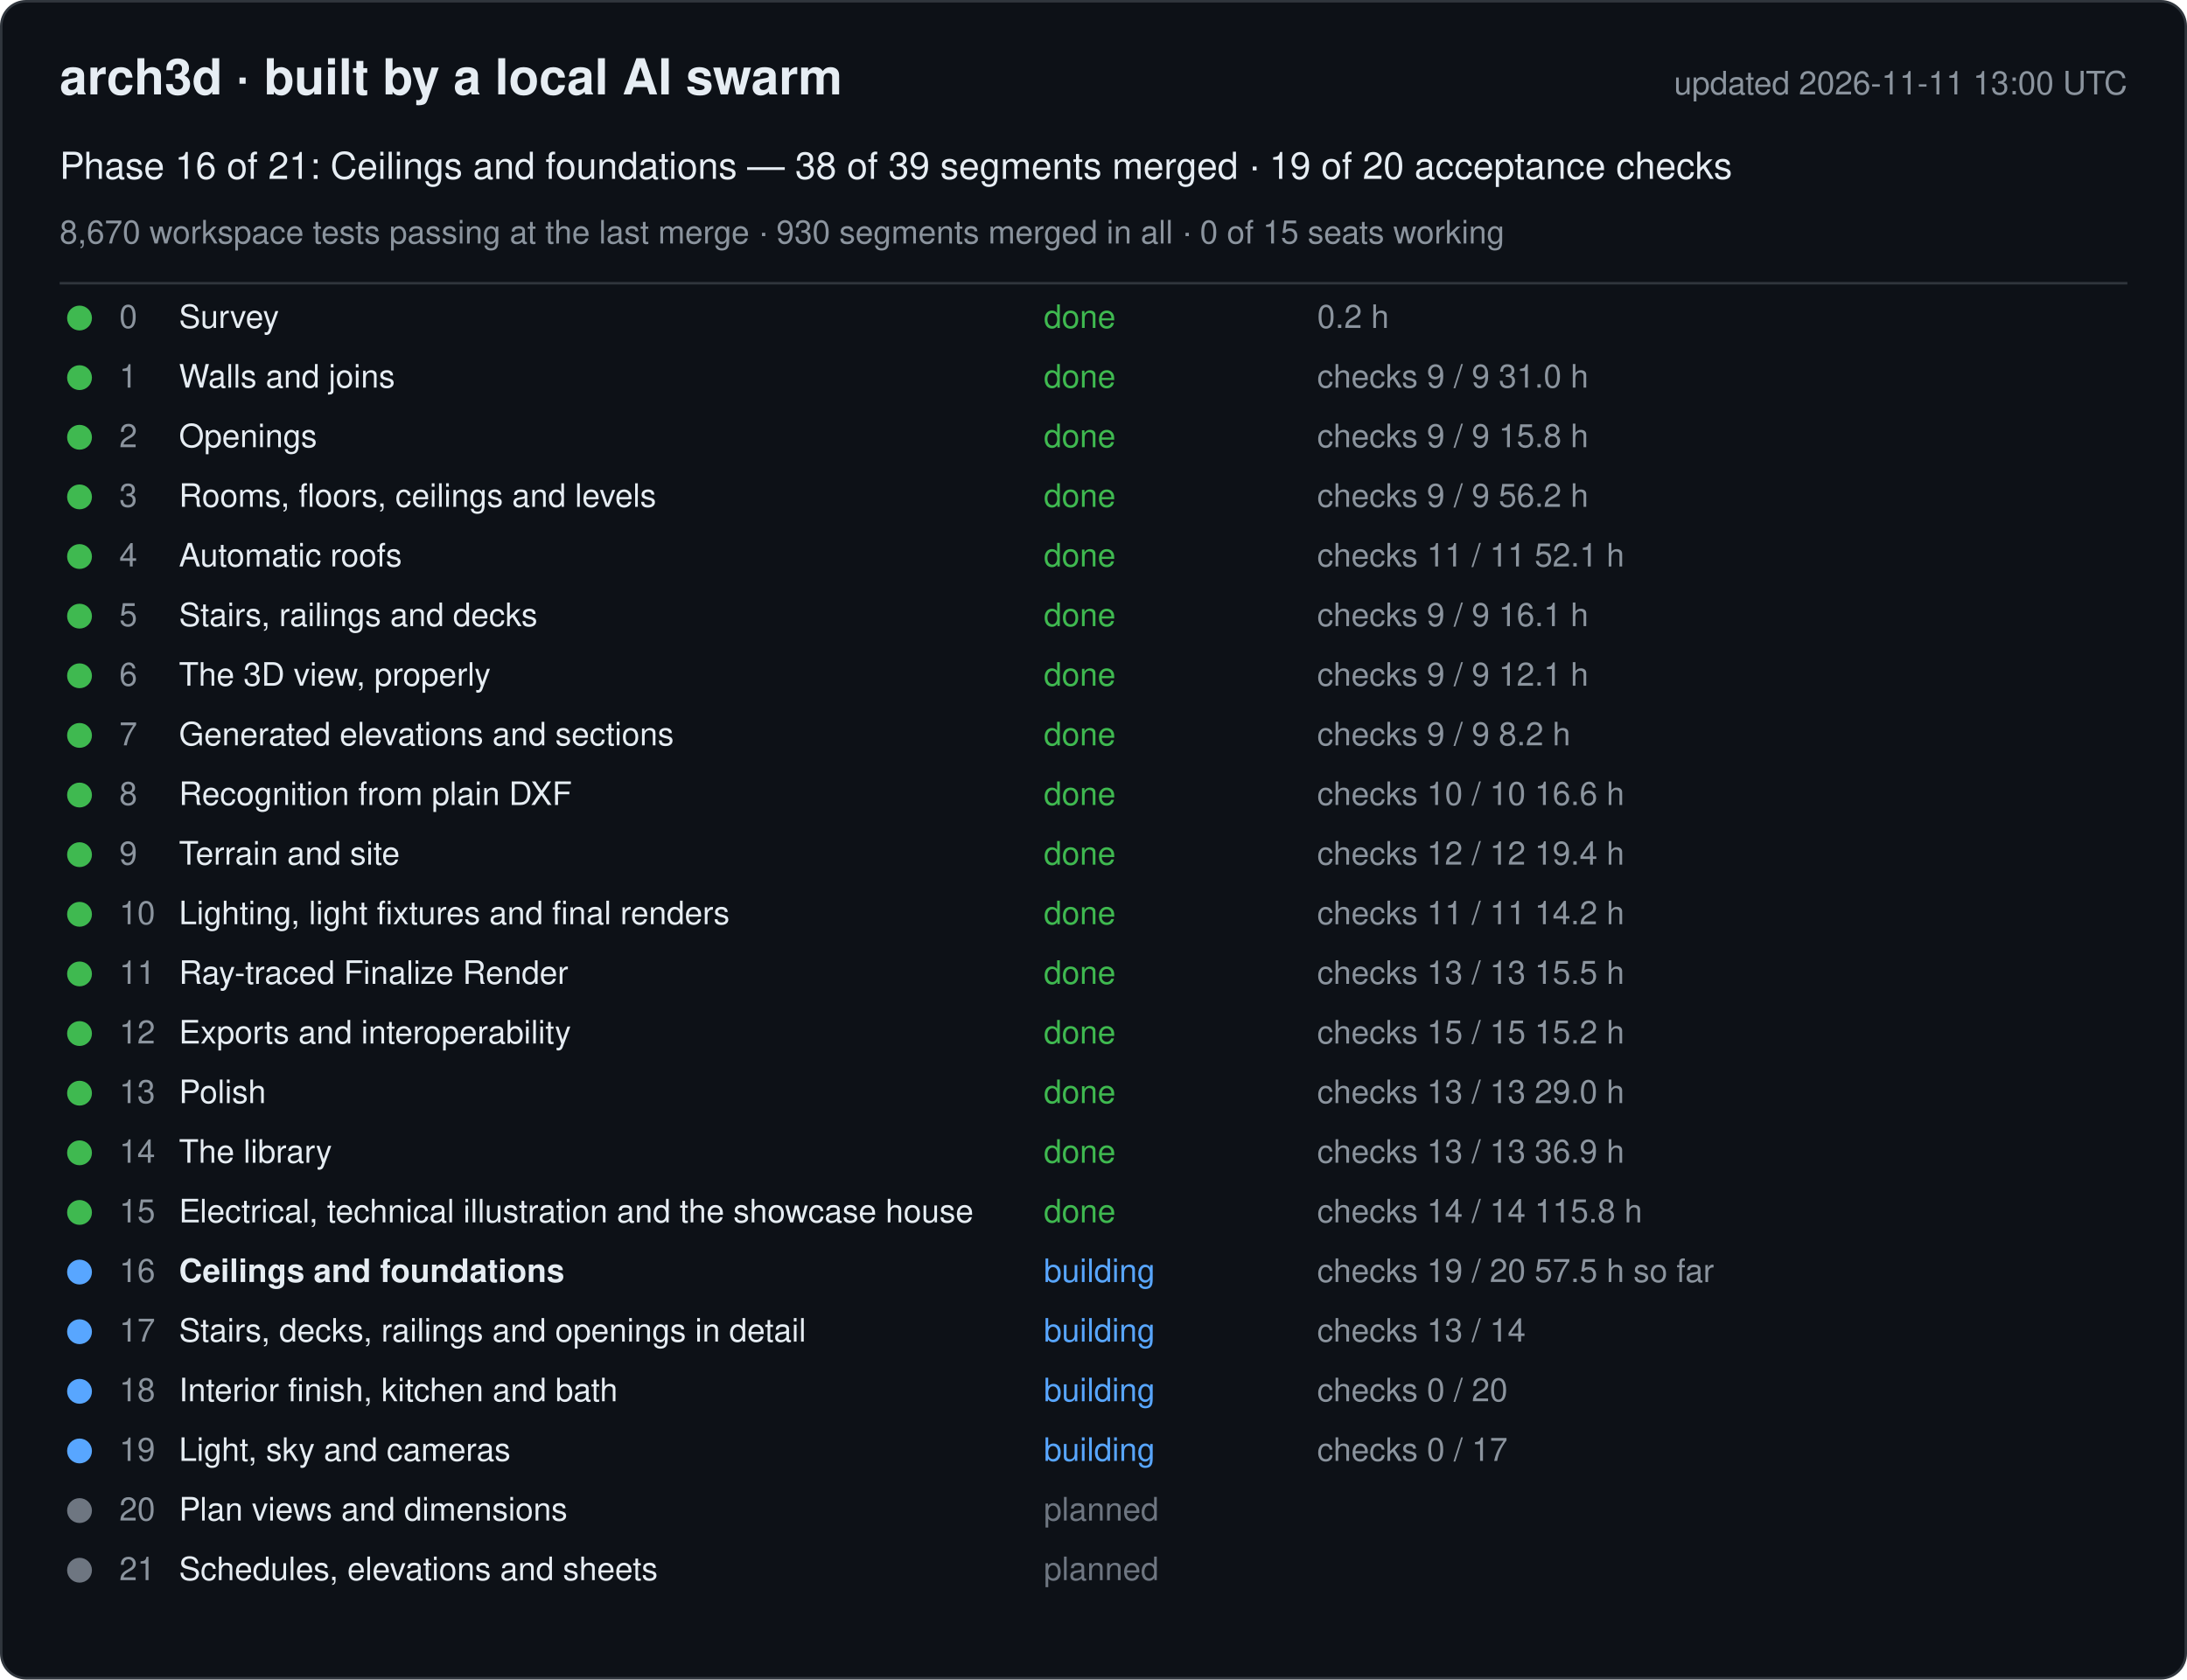
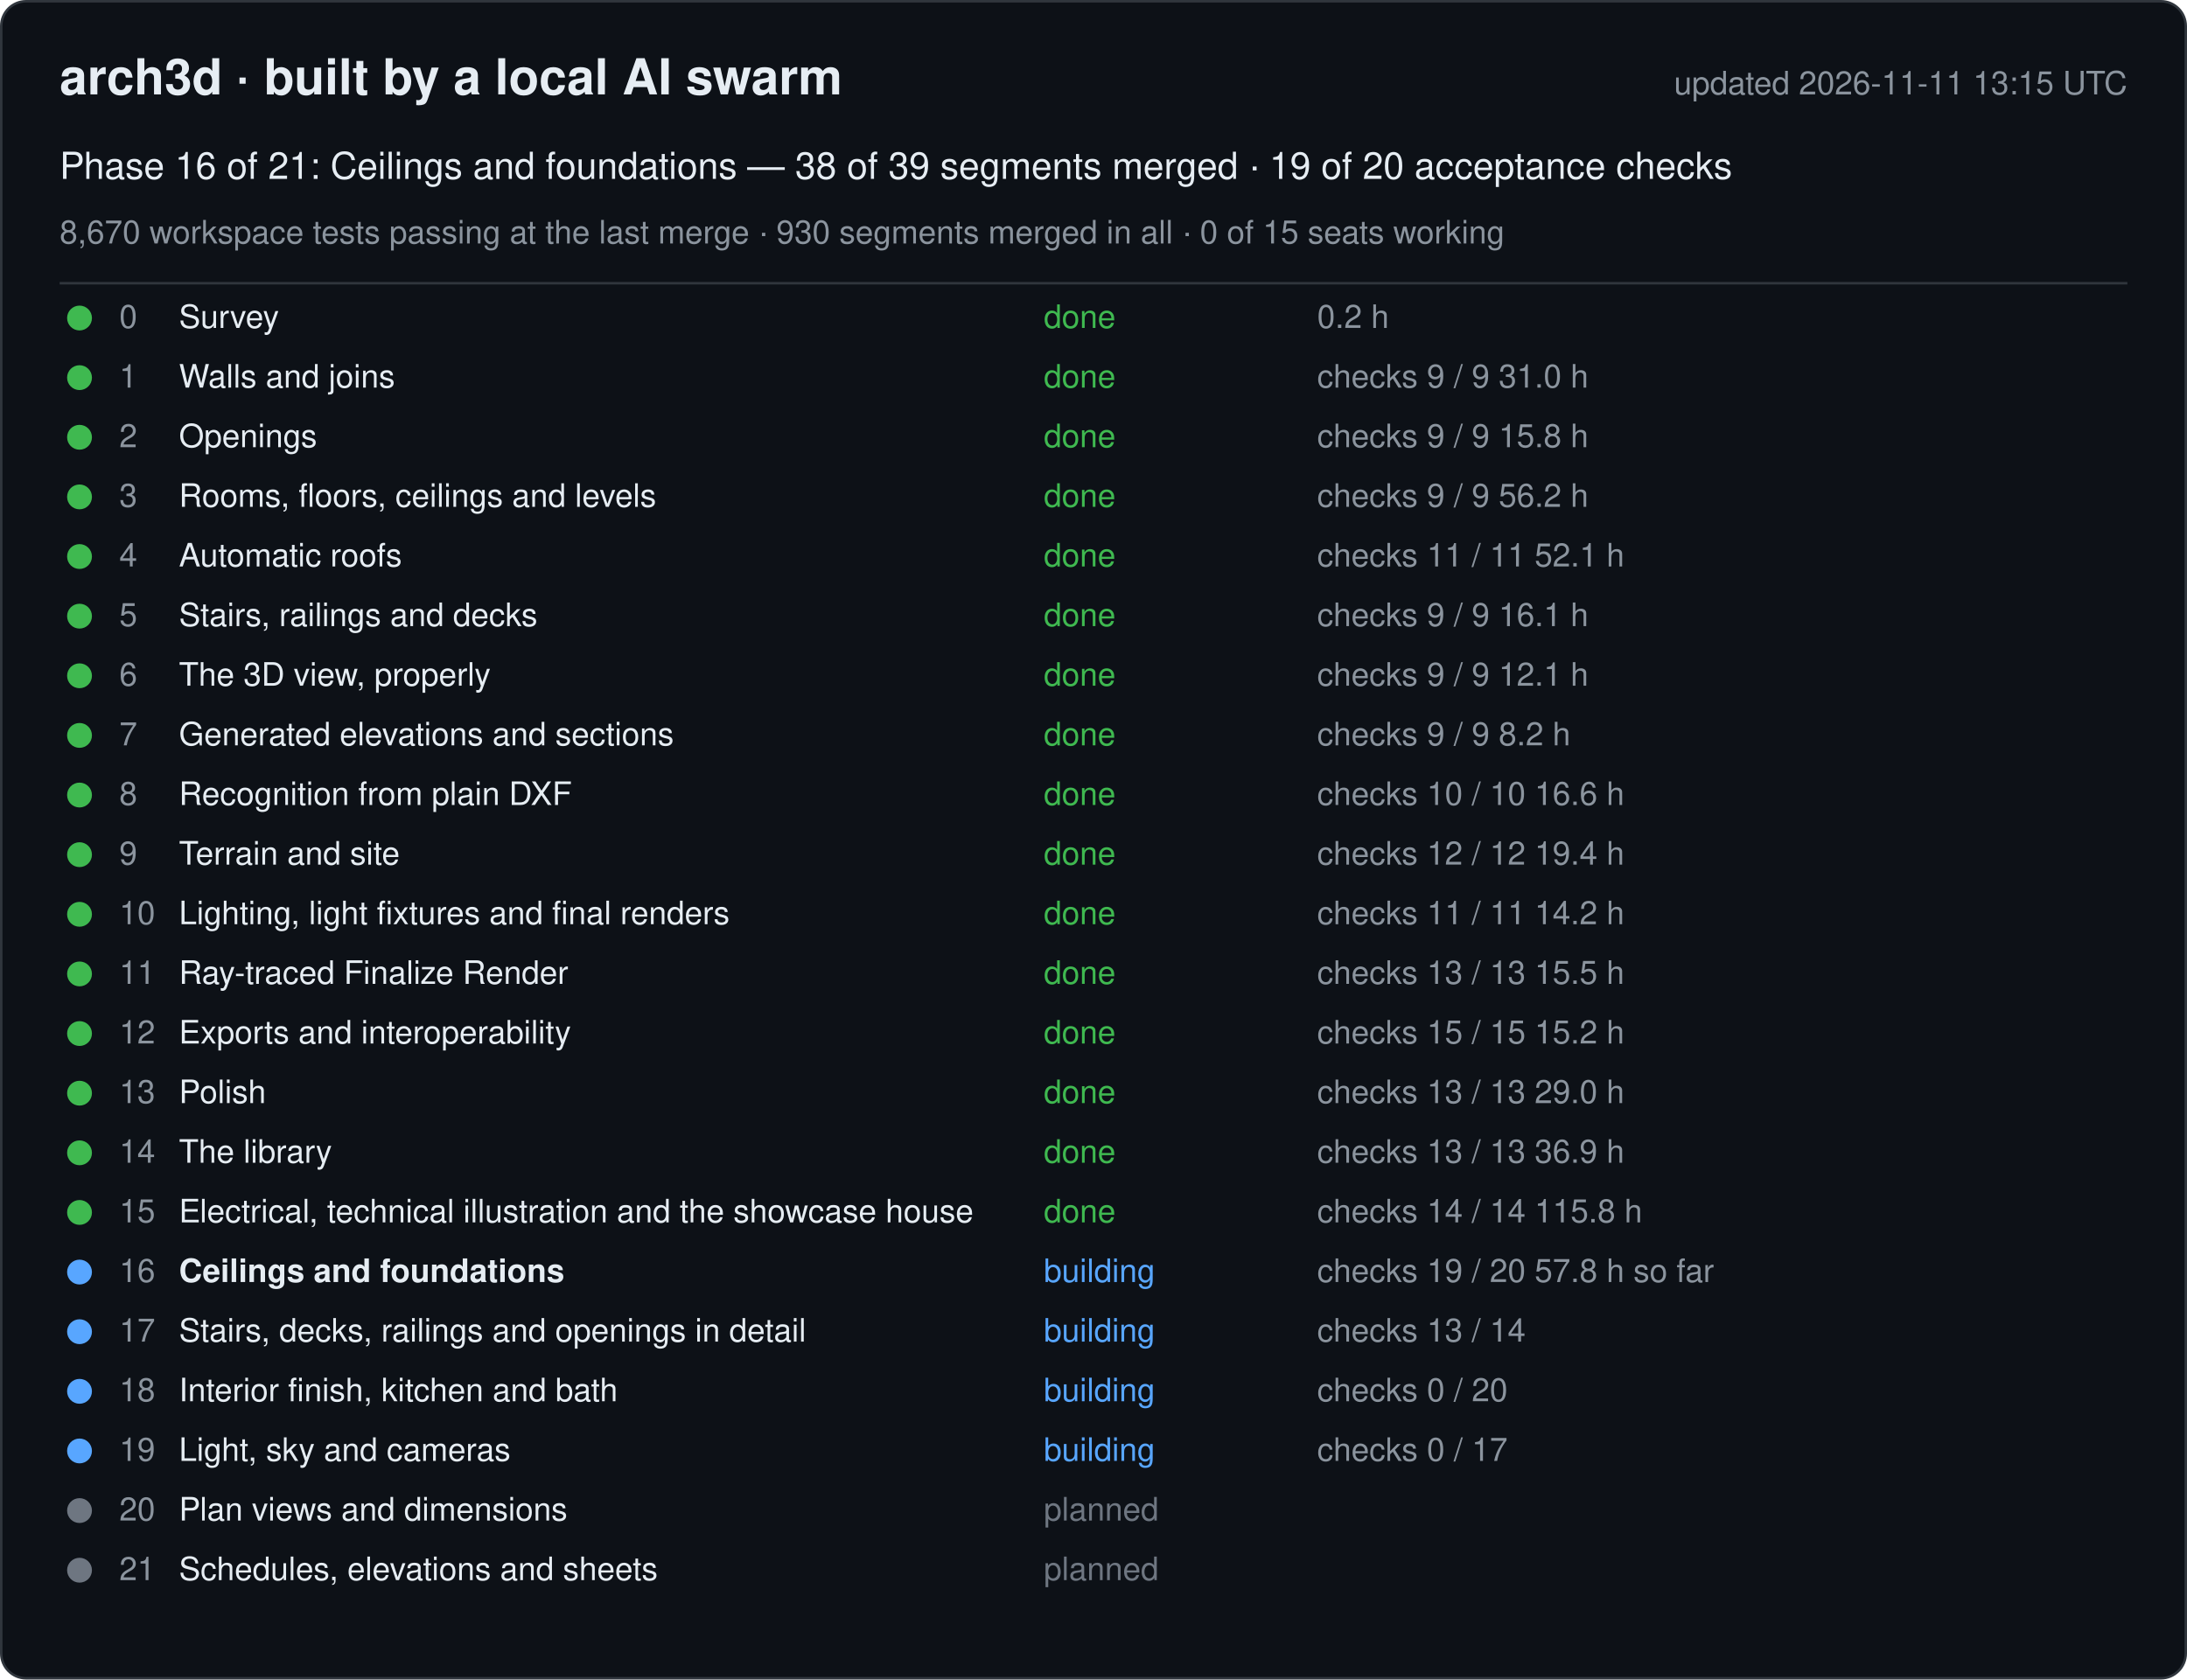
<svg xmlns="http://www.w3.org/2000/svg" width="880" height="676" viewBox="0 0 880 676" font-family="-apple-system, Segoe UI, Helvetica, Arial, sans-serif">
  <rect x="0.5" y="0.5" width="879" height="675" rx="10" fill="#0d1117" stroke="#30363d" />
  <text x="24" y="38" font-size="20" font-weight="600" fill="#e6edf3">arch3d · built by a local AI swarm</text>
-   <text x="856" y="38" font-size="13" fill="#8b949e" text-anchor="end">updated 2026-11-11 13:00 UTC</text>
+   <text x="856" y="38" font-size="13" fill="#8b949e" text-anchor="end">updated 2026-11-11 13:15 UTC</text>
  <text x="24" y="72" font-size="15" fill="#e6edf3">Phase 16 of 21: Ceilings and foundations — 38 of 39 segments merged · 19 of 20 acceptance checks</text>
  <text x="24" y="98" font-size="13" fill="#8b949e">8,670 workspace tests passing at the last merge · 930 segments merged in all · 0 of 15 seats working</text>
  <line x1="24" y1="114" x2="856" y2="114" stroke="#30363d" />
  <g data-phase="0">
    <circle cx="32" cy="128" r="5" fill="#3fb950" />
    <text x="48" y="132" font-size="13" fill="#8b949e">0</text>
    <text x="72" y="132" font-size="13" fill="#e6edf3">Survey</text>
    <text x="420" y="132" font-size="13" fill="#3fb950">done</text>
    <text x="530" y="132" font-size="13" fill="#8b949e">0.2 h</text>
  </g>
  <g data-phase="1">
    <circle cx="32" cy="152" r="5" fill="#3fb950" />
    <text x="48" y="156" font-size="13" fill="#8b949e">1</text>
    <text x="72" y="156" font-size="13" fill="#e6edf3">Walls and joins</text>
    <text x="420" y="156" font-size="13" fill="#3fb950">done</text>
    <text x="530" y="156" font-size="13" fill="#8b949e">checks 9 / 9   31.0 h</text>
  </g>
  <g data-phase="2">
    <circle cx="32" cy="176" r="5" fill="#3fb950" />
    <text x="48" y="180" font-size="13" fill="#8b949e">2</text>
    <text x="72" y="180" font-size="13" fill="#e6edf3">Openings</text>
    <text x="420" y="180" font-size="13" fill="#3fb950">done</text>
    <text x="530" y="180" font-size="13" fill="#8b949e">checks 9 / 9   15.8 h</text>
  </g>
  <g data-phase="3">
    <circle cx="32" cy="200" r="5" fill="#3fb950" />
    <text x="48" y="204" font-size="13" fill="#8b949e">3</text>
    <text x="72" y="204" font-size="13" fill="#e6edf3">Rooms, floors, ceilings and levels</text>
    <text x="420" y="204" font-size="13" fill="#3fb950">done</text>
    <text x="530" y="204" font-size="13" fill="#8b949e">checks 9 / 9   56.2 h</text>
  </g>
  <g data-phase="4">
    <circle cx="32" cy="224" r="5" fill="#3fb950" />
    <text x="48" y="228" font-size="13" fill="#8b949e">4</text>
    <text x="72" y="228" font-size="13" fill="#e6edf3">Automatic roofs</text>
    <text x="420" y="228" font-size="13" fill="#3fb950">done</text>
    <text x="530" y="228" font-size="13" fill="#8b949e">checks 11 / 11   52.1 h</text>
  </g>
  <g data-phase="5">
    <circle cx="32" cy="248" r="5" fill="#3fb950" />
    <text x="48" y="252" font-size="13" fill="#8b949e">5</text>
    <text x="72" y="252" font-size="13" fill="#e6edf3">Stairs, railings and decks</text>
    <text x="420" y="252" font-size="13" fill="#3fb950">done</text>
    <text x="530" y="252" font-size="13" fill="#8b949e">checks 9 / 9   16.1 h</text>
  </g>
  <g data-phase="6">
    <circle cx="32" cy="272" r="5" fill="#3fb950" />
    <text x="48" y="276" font-size="13" fill="#8b949e">6</text>
    <text x="72" y="276" font-size="13" fill="#e6edf3">The 3D view, properly</text>
    <text x="420" y="276" font-size="13" fill="#3fb950">done</text>
    <text x="530" y="276" font-size="13" fill="#8b949e">checks 9 / 9   12.1 h</text>
  </g>
  <g data-phase="7">
    <circle cx="32" cy="296" r="5" fill="#3fb950" />
    <text x="48" y="300" font-size="13" fill="#8b949e">7</text>
    <text x="72" y="300" font-size="13" fill="#e6edf3">Generated elevations and sections</text>
    <text x="420" y="300" font-size="13" fill="#3fb950">done</text>
    <text x="530" y="300" font-size="13" fill="#8b949e">checks 9 / 9   8.2 h</text>
  </g>
  <g data-phase="8">
    <circle cx="32" cy="320" r="5" fill="#3fb950" />
    <text x="48" y="324" font-size="13" fill="#8b949e">8</text>
    <text x="72" y="324" font-size="13" fill="#e6edf3">Recognition from plain DXF</text>
    <text x="420" y="324" font-size="13" fill="#3fb950">done</text>
    <text x="530" y="324" font-size="13" fill="#8b949e">checks 10 / 10   16.6 h</text>
  </g>
  <g data-phase="9">
    <circle cx="32" cy="344" r="5" fill="#3fb950" />
    <text x="48" y="348" font-size="13" fill="#8b949e">9</text>
    <text x="72" y="348" font-size="13" fill="#e6edf3">Terrain and site</text>
    <text x="420" y="348" font-size="13" fill="#3fb950">done</text>
    <text x="530" y="348" font-size="13" fill="#8b949e">checks 12 / 12   19.4 h</text>
  </g>
  <g data-phase="10">
    <circle cx="32" cy="368" r="5" fill="#3fb950" />
    <text x="48" y="372" font-size="13" fill="#8b949e">10</text>
    <text x="72" y="372" font-size="13" fill="#e6edf3">Lighting, light fixtures and final renders</text>
    <text x="420" y="372" font-size="13" fill="#3fb950">done</text>
    <text x="530" y="372" font-size="13" fill="#8b949e">checks 11 / 11   14.2 h</text>
  </g>
  <g data-phase="11">
    <circle cx="32" cy="392" r="5" fill="#3fb950" />
    <text x="48" y="396" font-size="13" fill="#8b949e">11</text>
    <text x="72" y="396" font-size="13" fill="#e6edf3">Ray-traced Finalize Render</text>
    <text x="420" y="396" font-size="13" fill="#3fb950">done</text>
    <text x="530" y="396" font-size="13" fill="#8b949e">checks 13 / 13   15.5 h</text>
  </g>
  <g data-phase="12">
    <circle cx="32" cy="416" r="5" fill="#3fb950" />
    <text x="48" y="420" font-size="13" fill="#8b949e">12</text>
    <text x="72" y="420" font-size="13" fill="#e6edf3">Exports and interoperability</text>
    <text x="420" y="420" font-size="13" fill="#3fb950">done</text>
    <text x="530" y="420" font-size="13" fill="#8b949e">checks 15 / 15   15.2 h</text>
  </g>
  <g data-phase="13">
    <circle cx="32" cy="440" r="5" fill="#3fb950" />
    <text x="48" y="444" font-size="13" fill="#8b949e">13</text>
    <text x="72" y="444" font-size="13" fill="#e6edf3">Polish</text>
    <text x="420" y="444" font-size="13" fill="#3fb950">done</text>
    <text x="530" y="444" font-size="13" fill="#8b949e">checks 13 / 13   29.0 h</text>
  </g>
  <g data-phase="14">
    <circle cx="32" cy="464" r="5" fill="#3fb950" />
    <text x="48" y="468" font-size="13" fill="#8b949e">14</text>
    <text x="72" y="468" font-size="13" fill="#e6edf3">The library</text>
    <text x="420" y="468" font-size="13" fill="#3fb950">done</text>
    <text x="530" y="468" font-size="13" fill="#8b949e">checks 13 / 13   36.9 h</text>
  </g>
  <g data-phase="15">
    <circle cx="32" cy="488" r="5" fill="#3fb950" />
    <text x="48" y="492" font-size="13" fill="#8b949e">15</text>
    <text x="72" y="492" font-size="13" fill="#e6edf3">Electrical, technical illustration and the showcase house</text>
    <text x="420" y="492" font-size="13" fill="#3fb950">done</text>
    <text x="530" y="492" font-size="13" fill="#8b949e">checks 14 / 14   115.8 h</text>
  </g>
  <g data-phase="16">
    <circle cx="32" cy="512" r="5" fill="#58a6ff" />
    <text x="48" y="516" font-size="13" fill="#8b949e">16</text>
    <text x="72" y="516" font-size="13" fill="#e6edf3" font-weight="600">Ceilings and foundations</text>
    <text x="420" y="516" font-size="13" fill="#58a6ff">building</text>
-     <text x="530" y="516" font-size="13" fill="#8b949e">checks 19 / 20   57.5 h so far</text>
+     <text x="530" y="516" font-size="13" fill="#8b949e">checks 19 / 20   57.8 h so far</text>
  </g>
  <g data-phase="17">
    <circle cx="32" cy="536" r="5" fill="#58a6ff" />
    <text x="48" y="540" font-size="13" fill="#8b949e">17</text>
    <text x="72" y="540" font-size="13" fill="#e6edf3">Stairs, decks, railings and openings in detail</text>
    <text x="420" y="540" font-size="13" fill="#58a6ff">building</text>
    <text x="530" y="540" font-size="13" fill="#8b949e">checks 13 / 14</text>
  </g>
  <g data-phase="18">
    <circle cx="32" cy="560" r="5" fill="#58a6ff" />
    <text x="48" y="564" font-size="13" fill="#8b949e">18</text>
    <text x="72" y="564" font-size="13" fill="#e6edf3">Interior finish, kitchen and bath</text>
    <text x="420" y="564" font-size="13" fill="#58a6ff">building</text>
    <text x="530" y="564" font-size="13" fill="#8b949e">checks 0 / 20</text>
  </g>
  <g data-phase="19">
    <circle cx="32" cy="584" r="5" fill="#58a6ff" />
    <text x="48" y="588" font-size="13" fill="#8b949e">19</text>
    <text x="72" y="588" font-size="13" fill="#e6edf3">Light, sky and cameras</text>
    <text x="420" y="588" font-size="13" fill="#58a6ff">building</text>
    <text x="530" y="588" font-size="13" fill="#8b949e">checks 0 / 17</text>
  </g>
  <g data-phase="20">
    <circle cx="32" cy="608" r="5" fill="#6e7681" />
    <text x="48" y="612" font-size="13" fill="#8b949e">20</text>
    <text x="72" y="612" font-size="13" fill="#e6edf3">Plan views and dimensions</text>
    <text x="420" y="612" font-size="13" fill="#6e7681">planned</text>
    <text x="530" y="612" font-size="13" fill="#8b949e" />
  </g>
  <g data-phase="21">
    <circle cx="32" cy="632" r="5" fill="#6e7681" />
    <text x="48" y="636" font-size="13" fill="#8b949e">21</text>
    <text x="72" y="636" font-size="13" fill="#e6edf3">Schedules, elevations and sheets</text>
    <text x="420" y="636" font-size="13" fill="#6e7681">planned</text>
    <text x="530" y="636" font-size="13" fill="#8b949e" />
  </g>
</svg>
